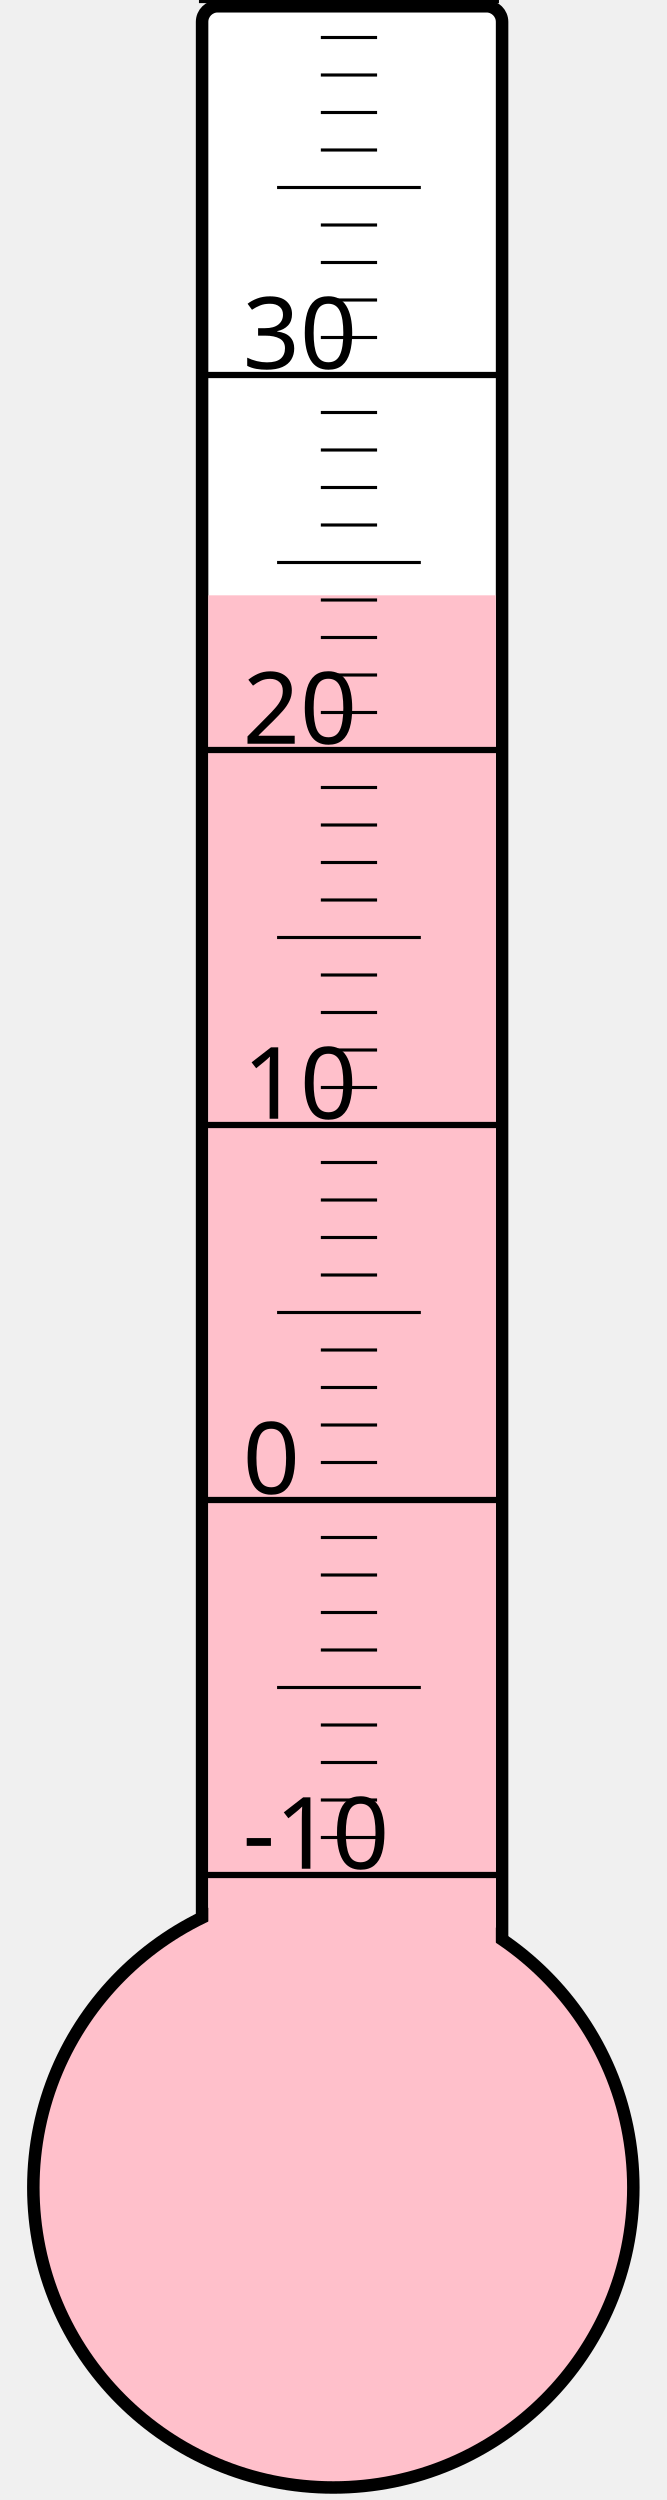
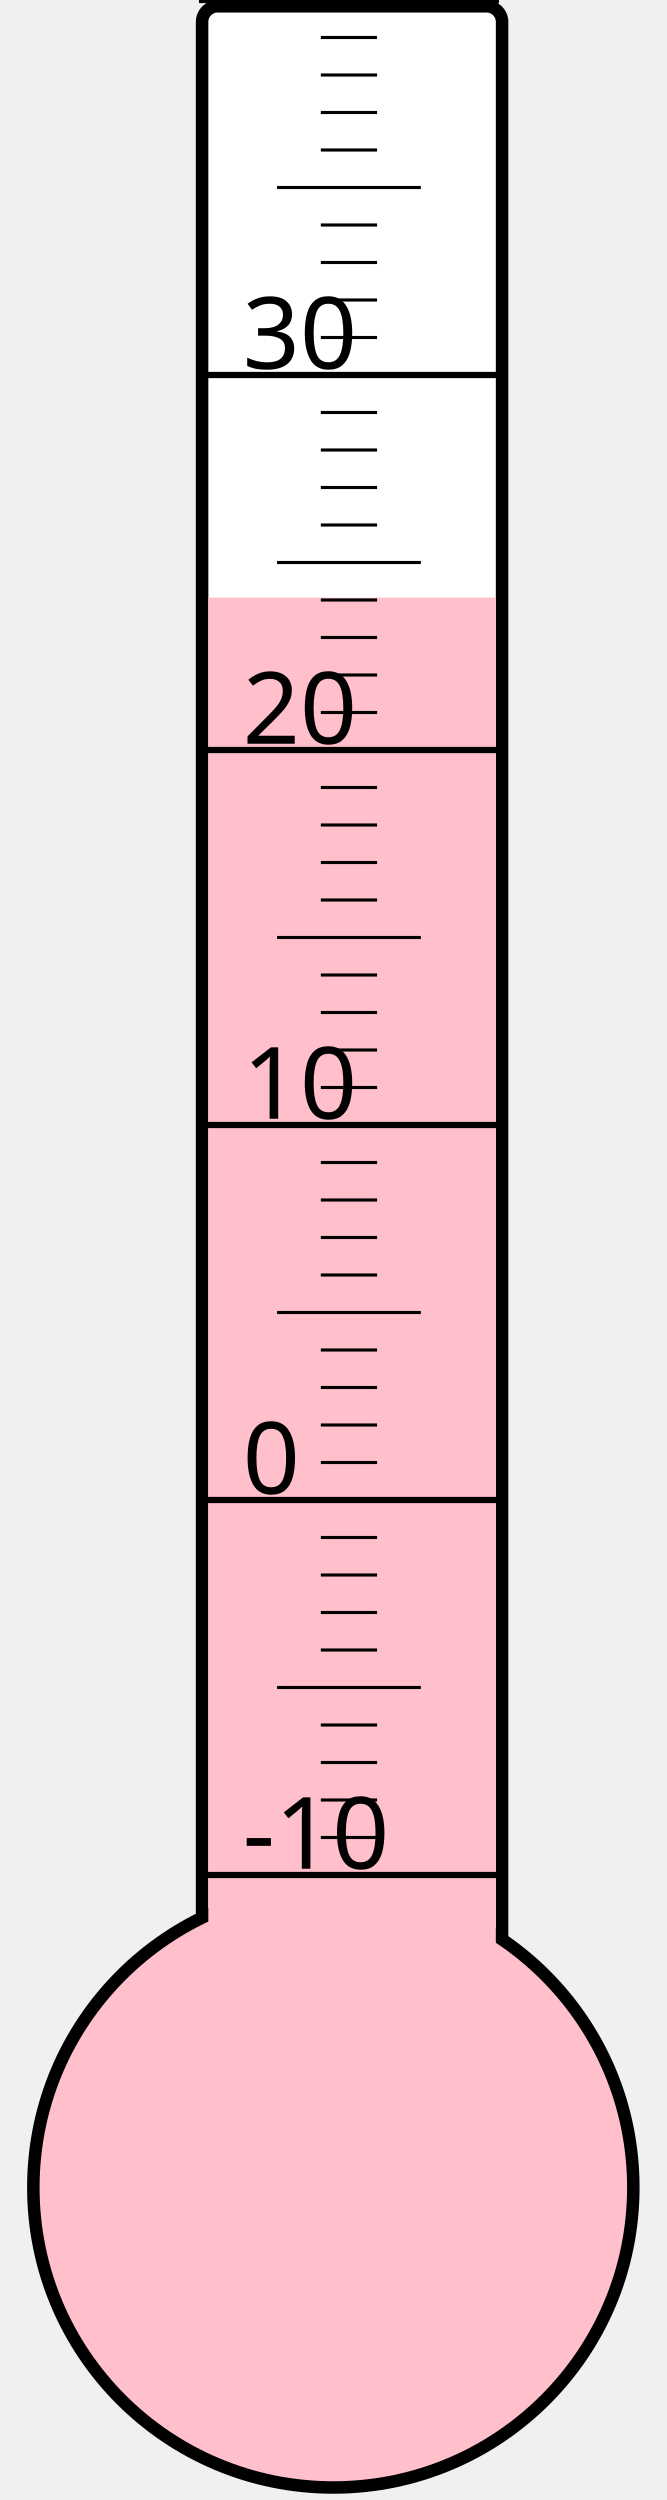
<svg xmlns="http://www.w3.org/2000/svg" width="40px" height="150px" viewBox="0 0 200 800">
  <rect width="200" height="800" x="0" y="0" style="fill: #ffffeb; fill-opacity: 0;" />
  <rect width="96" height="680" x="58" y="2" rx="5" ry="5" style="fill: white; fill-opacity: 1; stroke: black; stroke-width: 4;" />
  <circle cx="100" cy="700" r="96" style="fill: pink; stroke: black; stroke-width: 4;" />
-   <rect width="92" height="509.5" x="60" y="190.5" style="fill: pink; fill-opacity: 1; stroke-width: 0;" />
+   <rect width="92" height="508.75" x="60" y="191.25" style="fill: pink; fill-opacity: 1; stroke-width: 0;" />
  <text x="71" y="598" style="font-family: sans-serif; font-size: 24pt;">-10</text>
  <text x="71" y="478" style="font-family: sans-serif; font-size: 24pt;">0</text>
  <text x="71" y="358" style="font-family: sans-serif; font-size: 24pt;">10</text>
  <text x="71" y="238" style="font-family: sans-serif; font-size: 24pt;">20</text>
  <text x="71" y="118" style="font-family: sans-serif; font-size: 24pt;">30</text>
  <g style="stroke: black;">
    <line x1="57" y1="600" x2="153" y2="600" style="stroke-width: 2;" />
    <line x1="96" y1="588" x2="114" y2="588" style="stroke-width: 1;" />
    <line x1="96" y1="576" x2="114" y2="576" style="stroke-width: 1;" />
    <line x1="96" y1="564" x2="114" y2="564" style="stroke-width: 1;" />
    <line x1="96" y1="552" x2="114" y2="552" style="stroke-width: 1;" />
    <line x1="82" y1="540" x2="128" y2="540" style="stroke-width: 1;" />
    <line x1="96" y1="528" x2="114" y2="528" style="stroke-width: 1;" />
    <line x1="96" y1="516" x2="114" y2="516" style="stroke-width: 1;" />
    <line x1="96" y1="504" x2="114" y2="504" style="stroke-width: 1;" />
    <line x1="96" y1="492" x2="114" y2="492" style="stroke-width: 1;" />
    <line x1="57" y1="480" x2="153" y2="480" style="stroke-width: 2;" />
    <line x1="96" y1="468" x2="114" y2="468" style="stroke-width: 1;" />
    <line x1="96" y1="456" x2="114" y2="456" style="stroke-width: 1;" />
    <line x1="96" y1="444" x2="114" y2="444" style="stroke-width: 1;" />
    <line x1="96" y1="432" x2="114" y2="432" style="stroke-width: 1;" />
    <line x1="82" y1="420" x2="128" y2="420" style="stroke-width: 1;" />
    <line x1="96" y1="408" x2="114" y2="408" style="stroke-width: 1;" />
    <line x1="96" y1="396" x2="114" y2="396" style="stroke-width: 1;" />
    <line x1="96" y1="384" x2="114" y2="384" style="stroke-width: 1;" />
    <line x1="96" y1="372" x2="114" y2="372" style="stroke-width: 1;" />
    <line x1="57" y1="360" x2="153" y2="360" style="stroke-width: 2;" />
    <line x1="96" y1="348" x2="114" y2="348" style="stroke-width: 1;" />
    <line x1="96" y1="336" x2="114" y2="336" style="stroke-width: 1;" />
    <line x1="96" y1="324" x2="114" y2="324" style="stroke-width: 1;" />
    <line x1="96" y1="312" x2="114" y2="312" style="stroke-width: 1;" />
    <line x1="82" y1="300" x2="128" y2="300" style="stroke-width: 1;" />
    <line x1="96" y1="288" x2="114" y2="288" style="stroke-width: 1;" />
    <line x1="96" y1="276" x2="114" y2="276" style="stroke-width: 1;" />
    <line x1="96" y1="264" x2="114" y2="264" style="stroke-width: 1;" />
    <line x1="96" y1="252" x2="114" y2="252" style="stroke-width: 1;" />
    <line x1="57" y1="240" x2="153" y2="240" style="stroke-width: 2;" />
    <line x1="96" y1="228" x2="114" y2="228" style="stroke-width: 1;" />
    <line x1="96" y1="216" x2="114" y2="216" style="stroke-width: 1;" />
    <line x1="96" y1="204" x2="114" y2="204" style="stroke-width: 1;" />
    <line x1="96" y1="192" x2="114" y2="192" style="stroke-width: 1;" />
    <line x1="82" y1="180" x2="128" y2="180" style="stroke-width: 1;" />
    <line x1="96" y1="168" x2="114" y2="168" style="stroke-width: 1;" />
    <line x1="96" y1="156" x2="114" y2="156" style="stroke-width: 1;" />
    <line x1="96" y1="144" x2="114" y2="144" style="stroke-width: 1;" />
    <line x1="96" y1="132" x2="114" y2="132" style="stroke-width: 1;" />
    <line x1="57" y1="120" x2="153" y2="120" style="stroke-width: 2;" />
    <line x1="96" y1="108" x2="114" y2="108" style="stroke-width: 1;" />
    <line x1="96" y1="96" x2="114" y2="96" style="stroke-width: 1;" />
    <line x1="96" y1="84" x2="114" y2="84" style="stroke-width: 1;" />
    <line x1="96" y1="72" x2="114" y2="72" style="stroke-width: 1;" />
    <line x1="82" y1="60" x2="128" y2="60" style="stroke-width: 1;" />
    <line x1="96" y1="48" x2="114" y2="48" style="stroke-width: 1;" />
    <line x1="96" y1="36" x2="114" y2="36" style="stroke-width: 1;" />
    <line x1="96" y1="24" x2="114" y2="24" style="stroke-width: 1;" />
    <line x1="96" y1="12" x2="114" y2="12" style="stroke-width: 1;" />
    <line x1="57" y1="0" x2="153" y2="0" style="stroke-width: 2;" />
  </g>
</svg>
